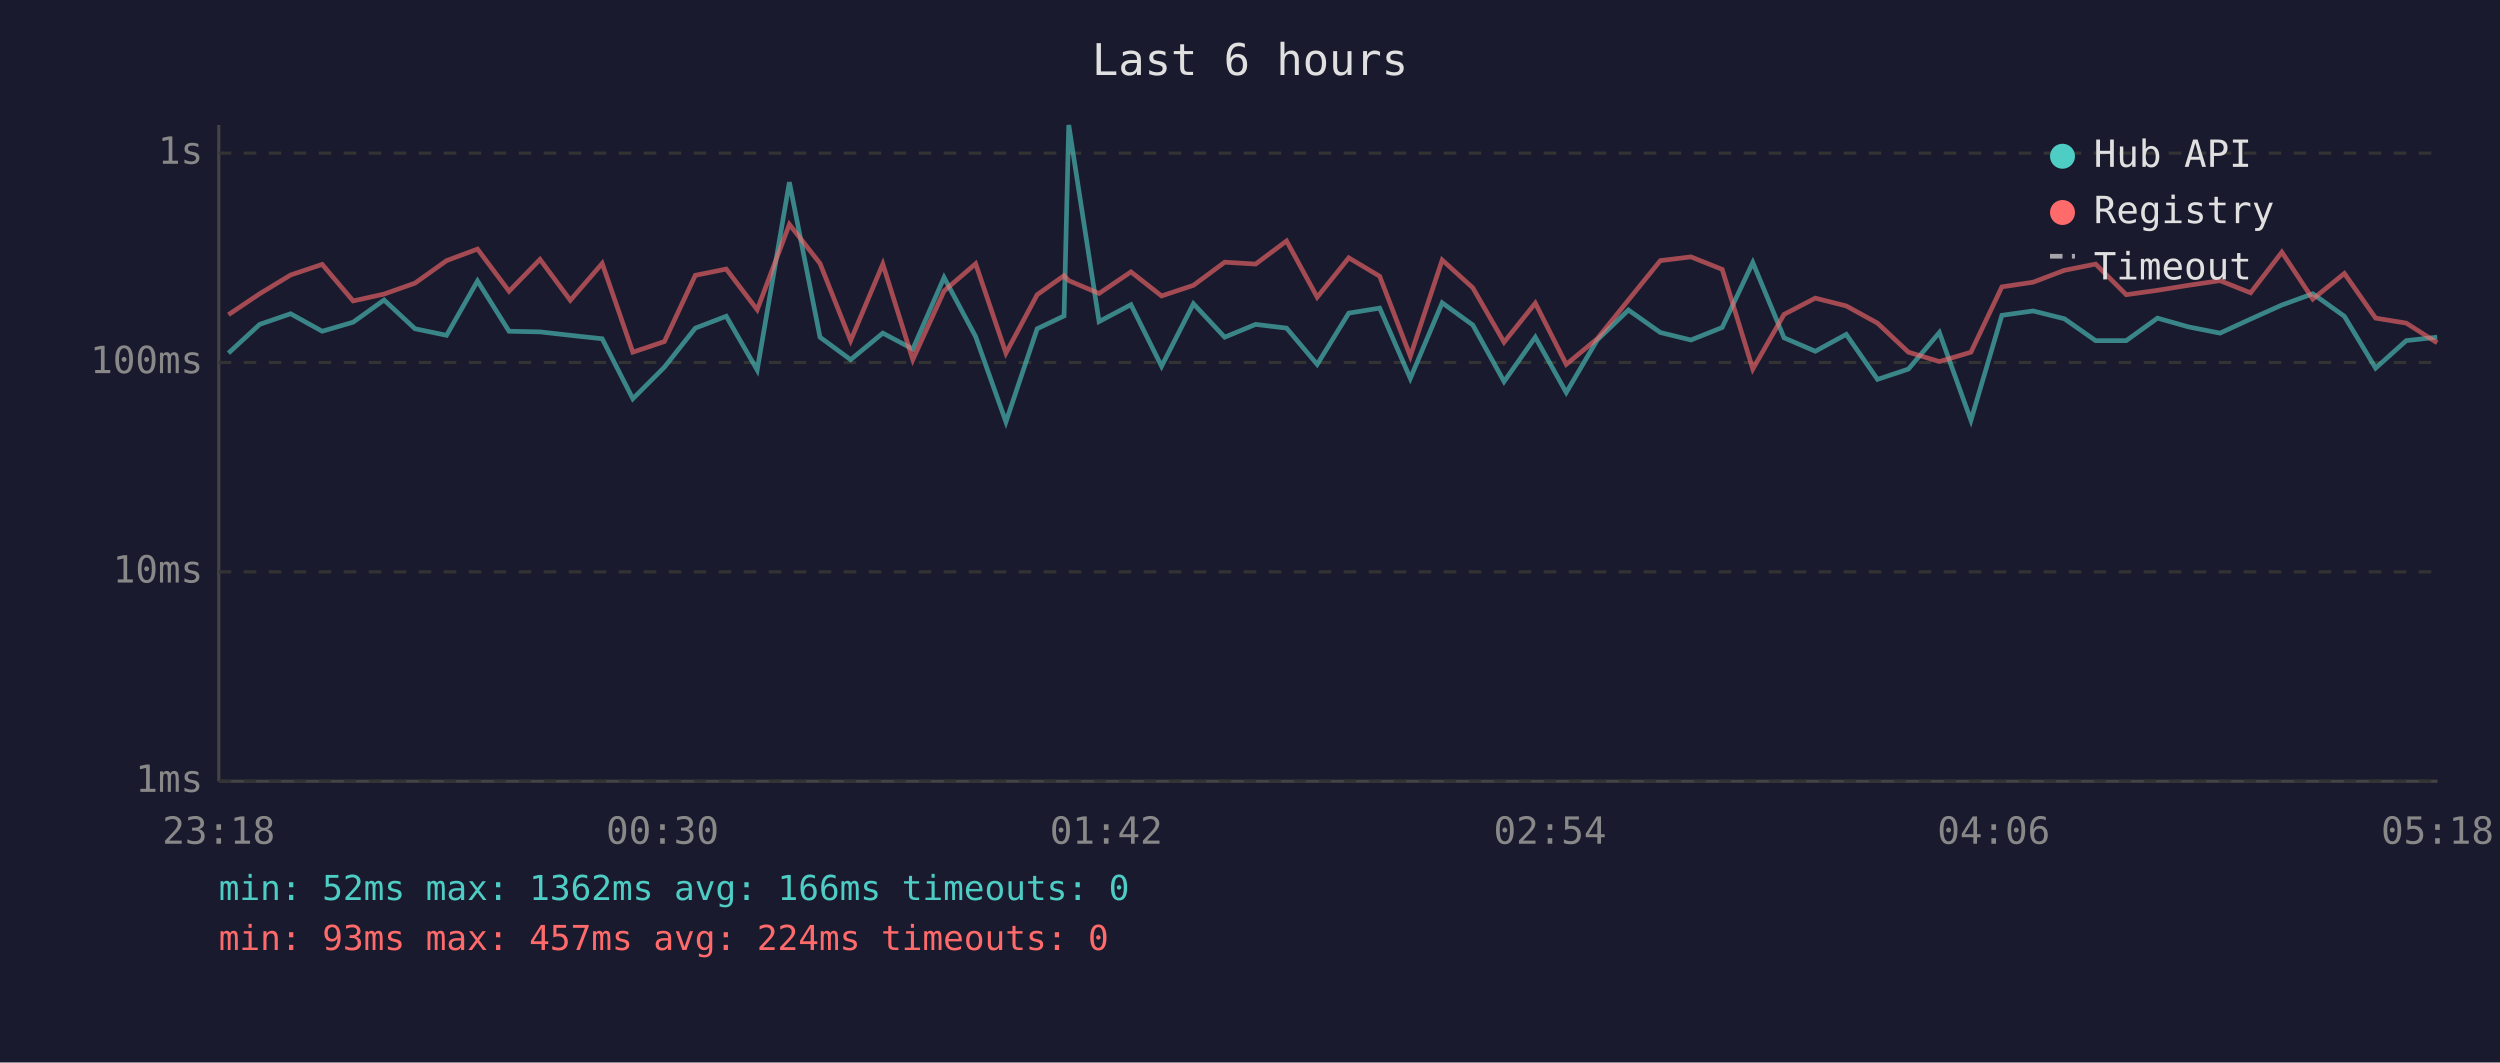
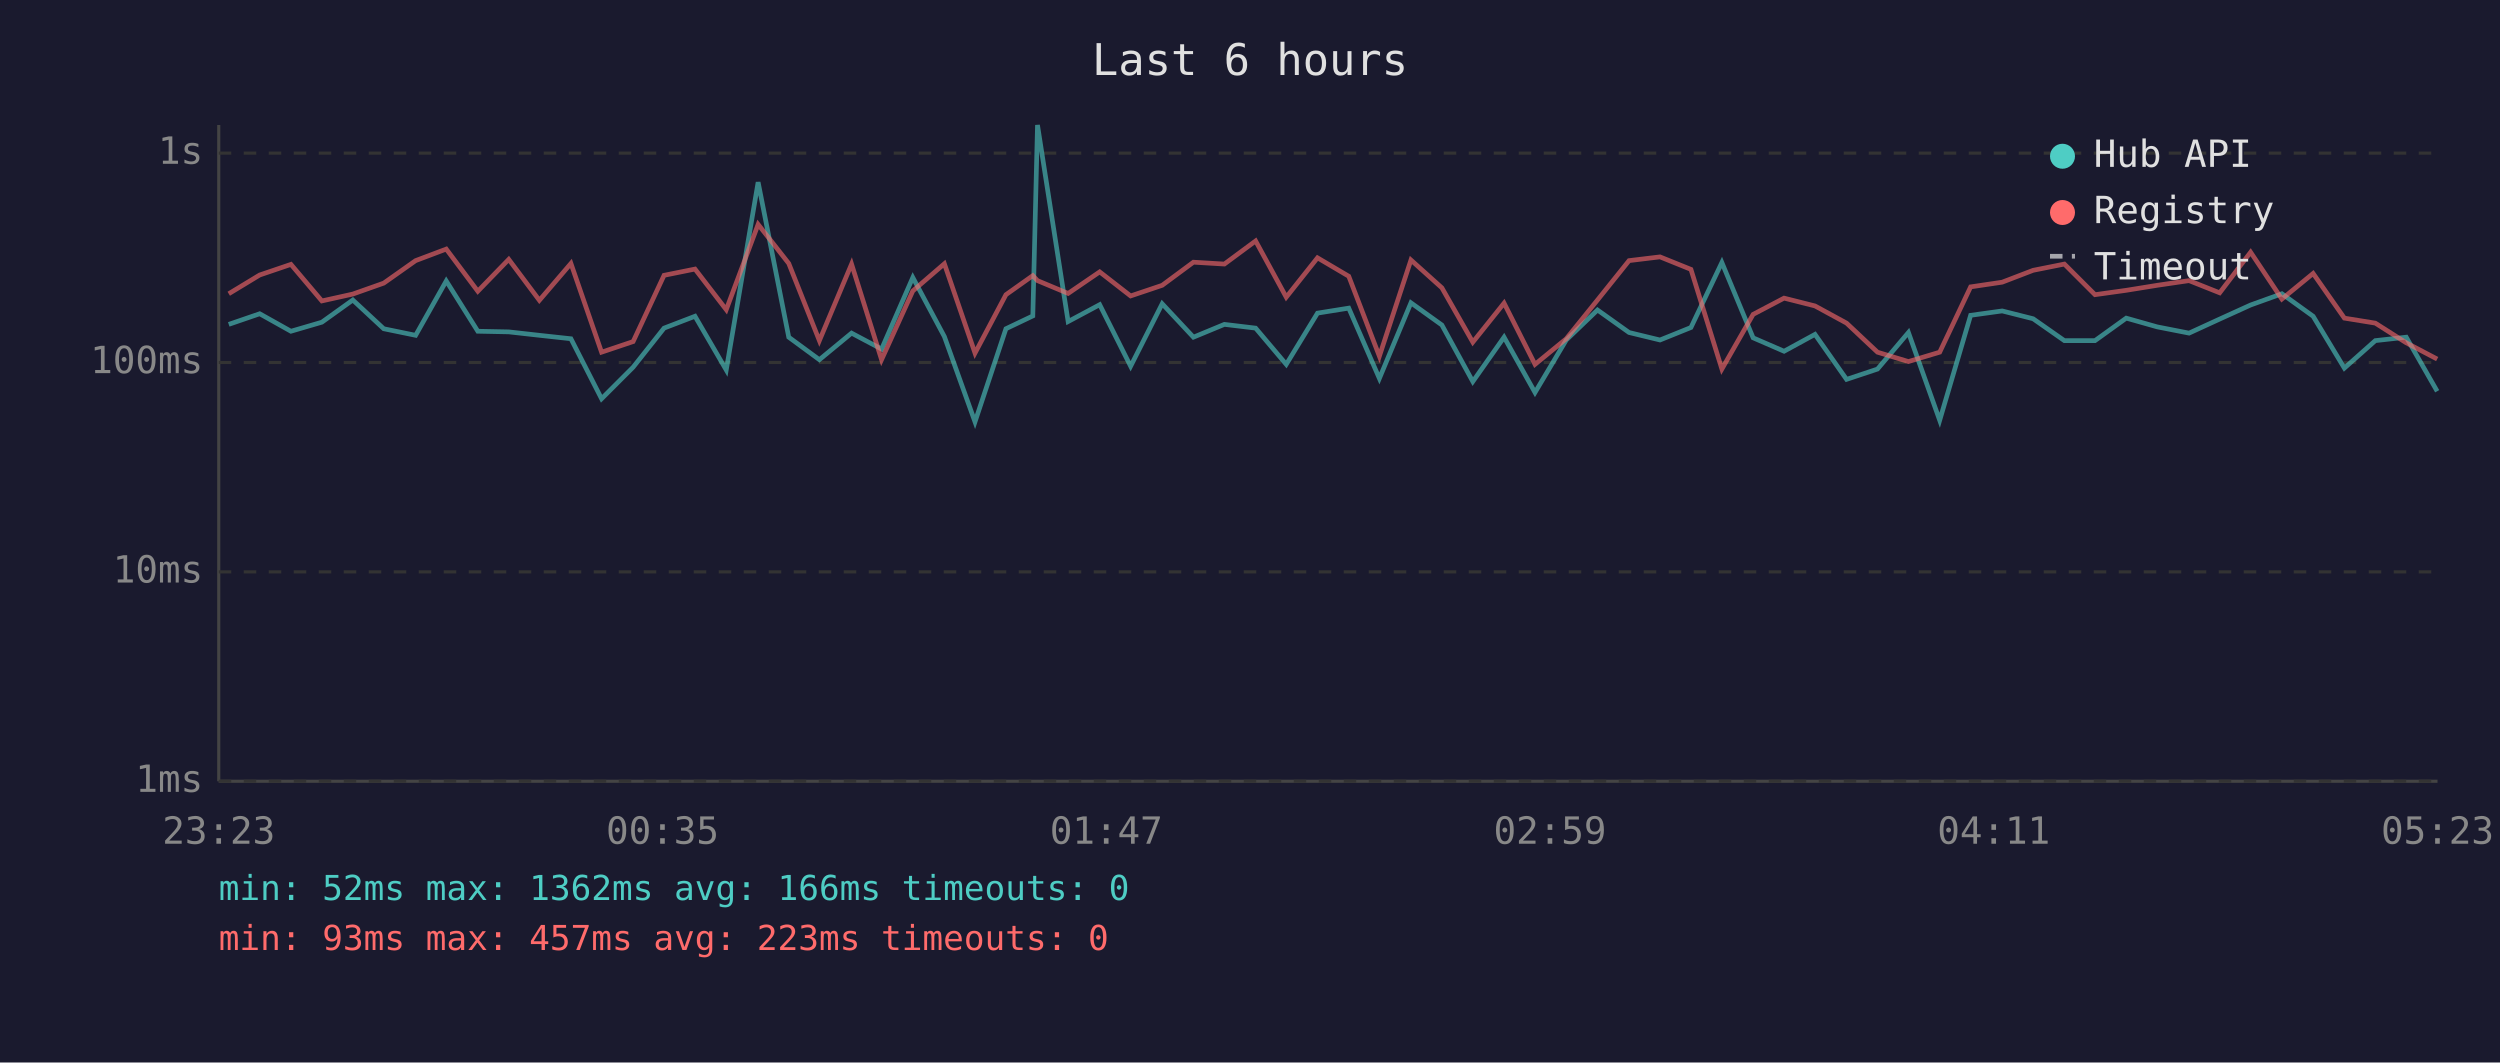
<svg xmlns="http://www.w3.org/2000/svg" viewBox="0 0 800 340" font-family="monospace" font-size="12">
  <rect width="800" height="340" fill="#1a1a2e" />
  <text x="400" y="24" fill="#e0e0e0" font-size="14" text-anchor="middle">Last 6 hours</text>
  <line x1="70" y1="40" x2="70" y2="250" stroke="#444" stroke-width="1" />
  <line x1="70" y1="250" x2="780" y2="250" stroke="#444" stroke-width="1" />
  <line x1="70" y1="250" x2="780" y2="250" stroke="#333" stroke-width="1" stroke-dasharray="4" />
  <text x="65" y="250" fill="#888" text-anchor="end" dominant-baseline="middle">1ms</text>
  <line x1="70" y1="183" x2="780" y2="183" stroke="#333" stroke-width="1" stroke-dasharray="4" />
  <text x="65" y="183" fill="#888" text-anchor="end" dominant-baseline="middle">10ms</text>
  <line x1="70" y1="116" x2="780" y2="116" stroke="#333" stroke-width="1" stroke-dasharray="4" />
  <text x="65" y="116" fill="#888" text-anchor="end" dominant-baseline="middle">100ms</text>
  <line x1="70" y1="49" x2="780" y2="49" stroke="#333" stroke-width="1" stroke-dasharray="4" />
  <text x="65" y="49" fill="#888" text-anchor="end" dominant-baseline="middle">1s</text>
-   <text x="70" y="270" fill="#888" text-anchor="middle">23:18</text>
-   <text x="212" y="270" fill="#888" text-anchor="middle">00:30</text>
-   <text x="354" y="270" fill="#888" text-anchor="middle">01:42</text>
-   <text x="496" y="270" fill="#888" text-anchor="middle">02:54</text>
-   <text x="638" y="270" fill="#888" text-anchor="middle">04:06</text>
-   <text x="780" y="270" fill="#888" text-anchor="middle">05:18</text>
-   <polyline points="73.1,113.0 83.1,103.8 93.0,100.4 103.1,106.0 113.0,103.1 122.9,96.0 132.8,105.2 142.9,107.3 152.8,89.9 162.9,106.0 172.8,106.2 182.5,107.3 192.7,108.4 202.5,127.6 212.6,117.5 222.5,105.0 232.4,101.2 242.3,118.4 252.6,58.3 262.4,107.9 272.2,115.1 282.5,106.6 292.1,111.7 302.1,88.8 312.2,107.7 321.9,135.0 331.9,105.2 340.5,101.1 342.0,40.0 351.7,102.9 361.9,97.5 371.7,117.2 381.9,97.2 391.9,107.9 401.8,103.8 411.7,105.0 421.5,116.6 431.6,100.2 441.5,98.6 451.3,121.1 461.5,96.9 471.3,104.0 481.3,122.1 491.3,107.9 501.2,125.6 511.1,108.8 521.1,99.2 531.3,106.4 541.1,108.8 551.1,104.8 560.9,84.0 570.9,108.1 580.9,112.4 590.8,107.0 600.8,121.4 610.7,118.1 620.6,106.4 630.7,134.5 640.6,100.9 650.6,99.5 660.6,102.0 670.6,109.0 680.4,109.0 690.4,101.8 700.3,104.6 710.4,106.6 720.2,102.1 730.2,97.6 740.1,94.0 750.2,101.2 760.2,117.8 770.0,109.0 779.9,107.9" fill="none" stroke="#4ecdc4" stroke-width="1.5" opacity="0.6" />
-   <polyline points="73.1,100.7 83.1,94.0 93.0,88.0 103.1,84.6 113.0,96.3 122.9,94.1 132.8,90.6 142.9,83.4 152.8,79.7 162.9,93.2 172.8,83.0 182.5,96.1 192.7,84.3 202.5,112.7 212.6,109.3 222.5,88.1 232.4,86.1 242.3,99.1 252.6,71.8 262.4,84.3 272.2,109.0 282.5,84.5 292.1,115.1 302.1,93.1 312.2,84.4 321.9,113.0 331.9,94.3 340.5,88.2 342.0,89.8 351.7,93.9 361.9,87.0 371.7,94.7 381.9,91.3 391.9,83.9 401.8,84.5 411.7,77.1 421.5,95.1 431.6,82.5 441.5,88.4 451.3,114.0 461.5,83.2 471.3,92.1 481.3,109.5 491.3,97.0 501.2,116.6 511.1,108.4 521.1,96.0 531.3,83.4 541.1,82.2 551.1,86.2 560.9,118.1 570.9,100.6 580.9,95.4 590.8,97.9 600.8,103.4 610.7,112.7 620.6,115.7 630.7,112.7 640.6,91.8 650.6,90.3 660.6,86.5 670.6,84.5 680.4,94.3 690.4,92.9 700.3,91.3 710.4,89.8 720.2,93.7 730.2,80.7 740.1,95.7 750.2,87.5 760.2,101.8 770.0,103.4 779.9,109.7" fill="none" stroke="#ff6b6b" stroke-width="1.5" opacity="0.6" />
+   <text x="70" y="270" fill="#888" text-anchor="middle">23:23</text>
+   <text x="212" y="270" fill="#888" text-anchor="middle">00:35</text>
+   <text x="354" y="270" fill="#888" text-anchor="middle">01:47</text>
+   <text x="496" y="270" fill="#888" text-anchor="middle">02:59</text>
+   <text x="638" y="270" fill="#888" text-anchor="middle">04:11</text>
+   <text x="780" y="270" fill="#888" text-anchor="middle">05:23</text>
+   <polyline points="73.2,103.8 83.1,100.4 93.1,106.0 103.0,103.1 112.9,96.0 122.8,105.2 133.0,107.3 142.8,89.9 152.9,106.0 162.8,106.2 172.6,107.3 182.7,108.4 192.5,127.6 202.6,117.5 212.5,105.0 222.4,101.2 232.4,118.4 242.6,58.3 252.4,107.9 262.2,115.1 272.5,106.6 282.1,111.7 292.1,88.8 302.2,107.7 312.0,135.0 321.9,105.2 330.5,101.1 332.0,40.0 341.8,102.9 351.9,97.5 361.8,117.2 371.9,97.2 381.9,107.9 391.8,103.8 401.8,105.0 411.6,116.6 421.6,100.2 431.6,98.6 441.4,121.1 451.5,96.9 461.4,104.0 471.3,122.1 481.3,107.9 491.2,125.6 501.2,108.8 511.2,99.2 521.3,106.4 531.2,108.8 541.1,104.8 551.0,84.0 561.0,108.1 570.9,112.4 580.8,107.0 590.9,121.4 600.8,118.1 610.7,106.4 620.7,134.5 630.6,100.9 640.7,99.5 650.6,102.0 660.6,109.0 670.4,109.0 680.4,101.8 690.3,104.6 700.5,106.6 710.3,102.1 720.2,97.6 730.2,94.0 740.2,101.2 750.2,117.8 760.1,109.0 770.0,107.9 779.9,125.2" fill="none" stroke="#4ecdc4" stroke-width="1.5" opacity="0.6" />
+   <polyline points="73.2,94.0 83.1,88.0 93.1,84.6 103.0,96.3 112.9,94.1 122.8,90.6 133.0,83.4 142.8,79.7 152.9,93.2 162.8,83.0 172.6,96.1 182.7,84.3 192.5,112.7 202.6,109.3 212.5,88.1 222.4,86.1 232.4,99.1 242.6,71.8 252.4,84.3 262.2,109.0 272.5,84.5 282.1,115.1 292.1,93.1 302.2,84.4 312.0,113.0 321.9,94.3 330.5,88.2 332.0,89.8 341.8,93.9 351.9,87.0 361.8,94.7 371.9,91.3 381.9,83.9 391.8,84.5 401.8,77.1 411.6,95.1 421.6,82.5 431.6,88.4 441.4,114.0 451.5,83.2 461.4,92.1 471.3,109.5 481.3,97.0 491.2,116.6 501.2,108.4 511.2,96.0 521.3,83.4 531.2,82.2 541.1,86.2 551.0,118.1 561.0,100.6 570.9,95.4 580.8,97.9 590.9,103.4 600.8,112.7 610.7,115.7 620.7,112.7 630.6,91.8 640.7,90.3 650.6,86.5 660.6,84.5 670.4,94.3 680.4,92.9 690.3,91.3 700.5,89.8 710.3,93.7 720.2,80.7 730.2,95.7 740.2,87.5 750.2,101.8 760.1,103.4 770.0,109.7 779.9,114.9" fill="none" stroke="#ff6b6b" stroke-width="1.5" opacity="0.6" />
  <circle cx="660" cy="50" r="4" fill="#4ecdc4" />
  <text x="670" y="50" fill="#e0e0e0" dominant-baseline="middle">Hub API</text>
  <circle cx="660" cy="68" r="4" fill="#ff6b6b" />
  <text x="670" y="68" fill="#e0e0e0" dominant-baseline="middle">Registry</text>
  <line x1="656" y1="82" x2="664" y2="82" stroke="#e0e0e0" stroke-width="1.5" stroke-dasharray="4,3" opacity="0.7" />
  <text x="670" y="86" fill="#e0e0e0" dominant-baseline="middle">Timeout</text>
  <text x="70" y="288" fill="#4ecdc4" font-size="11">min: 52ms  max: 1362ms  avg: 166ms  timeouts: 0</text>
-   <text x="70" y="304" fill="#ff6b6b" font-size="11">min: 93ms  max: 457ms  avg: 224ms  timeouts: 0</text>
+   <text x="70" y="304" fill="#ff6b6b" font-size="11">min: 93ms  max: 457ms  avg: 223ms  timeouts: 0</text>
</svg>
